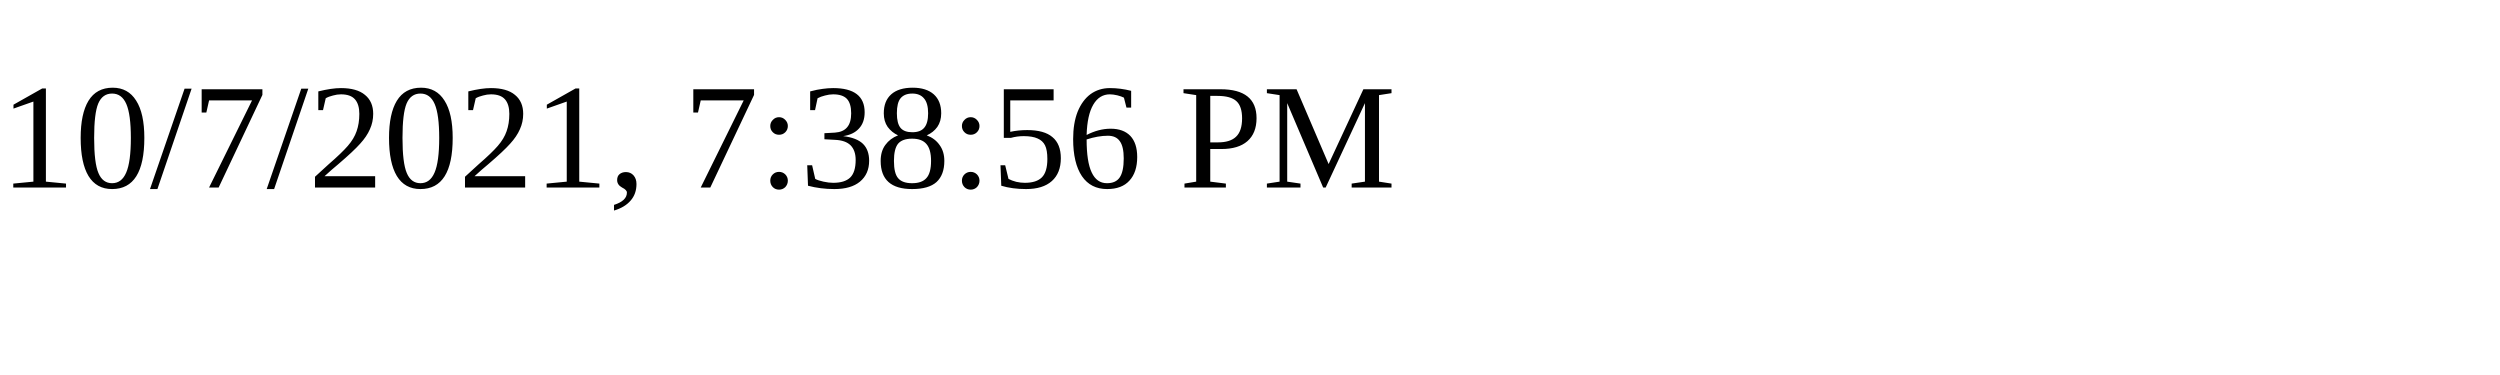
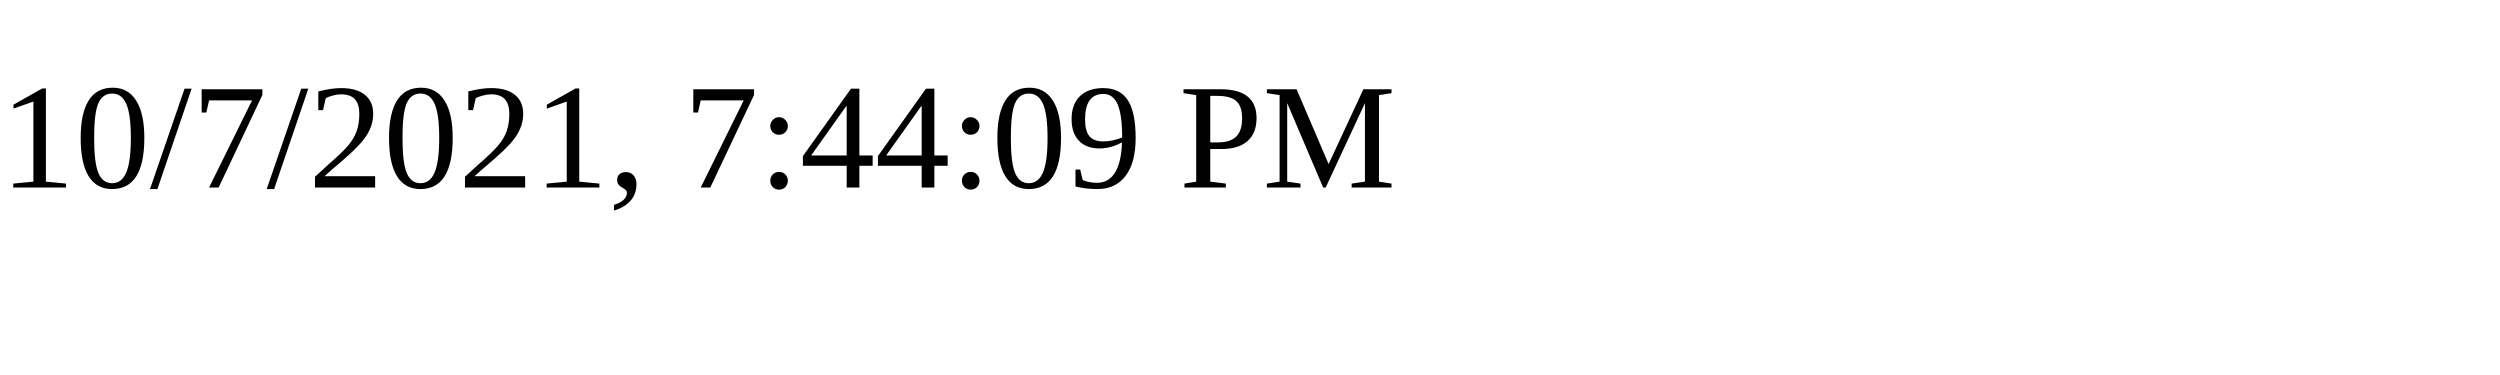
<svg xmlns="http://www.w3.org/2000/svg" height="30" width="200">
-   <text x="0" y="15">10/7/2021, 7:38:56 PM</text>
+   <text x="0" y="15">10/7/2021, 7:44:09 PM</text>
</svg>
